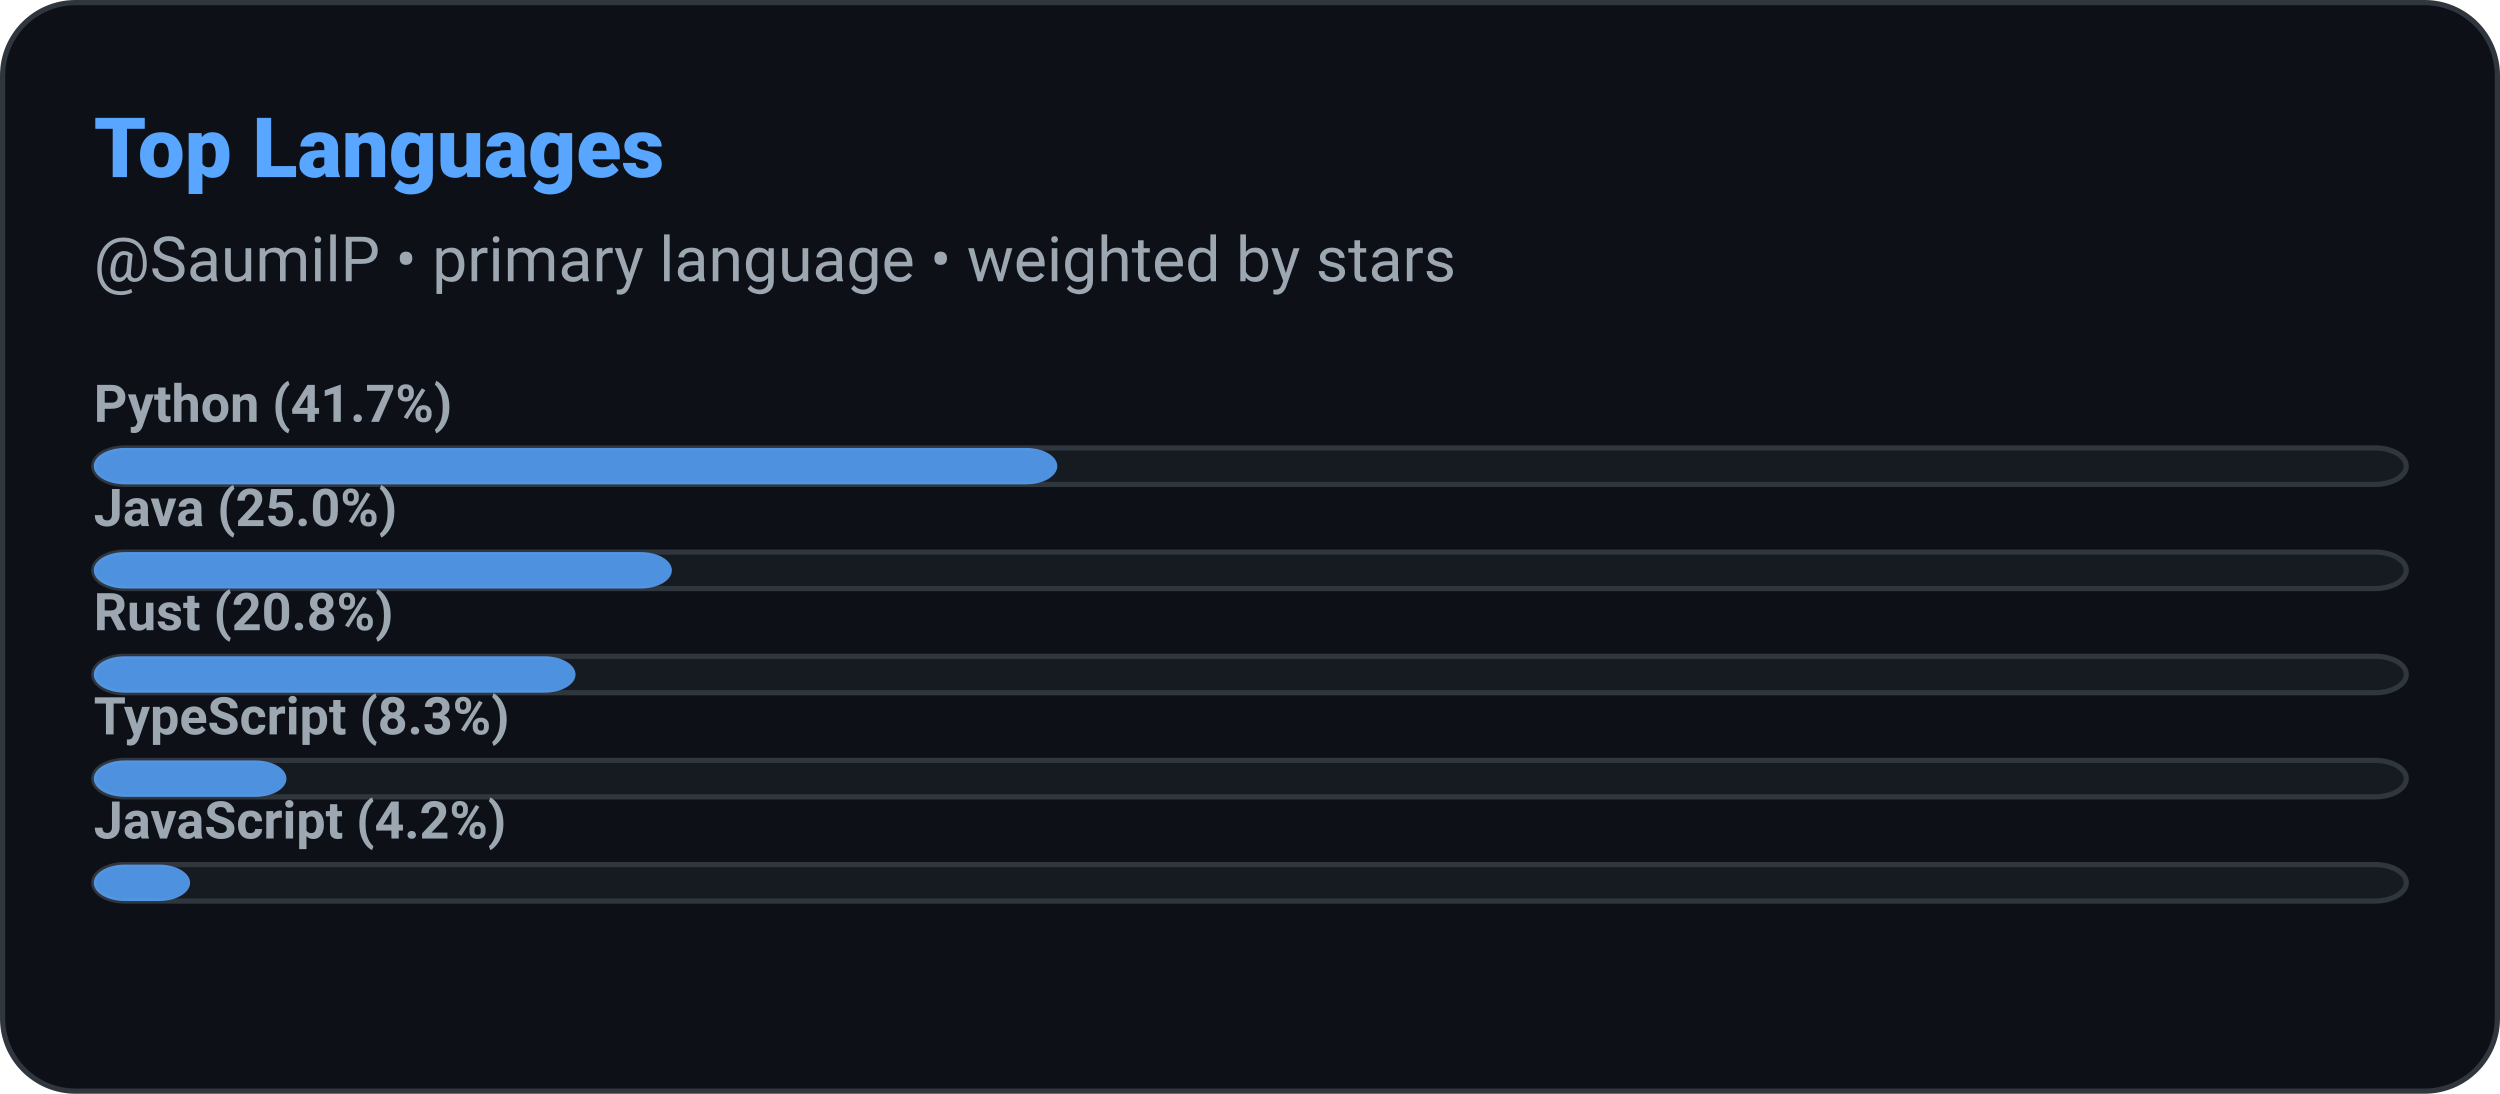
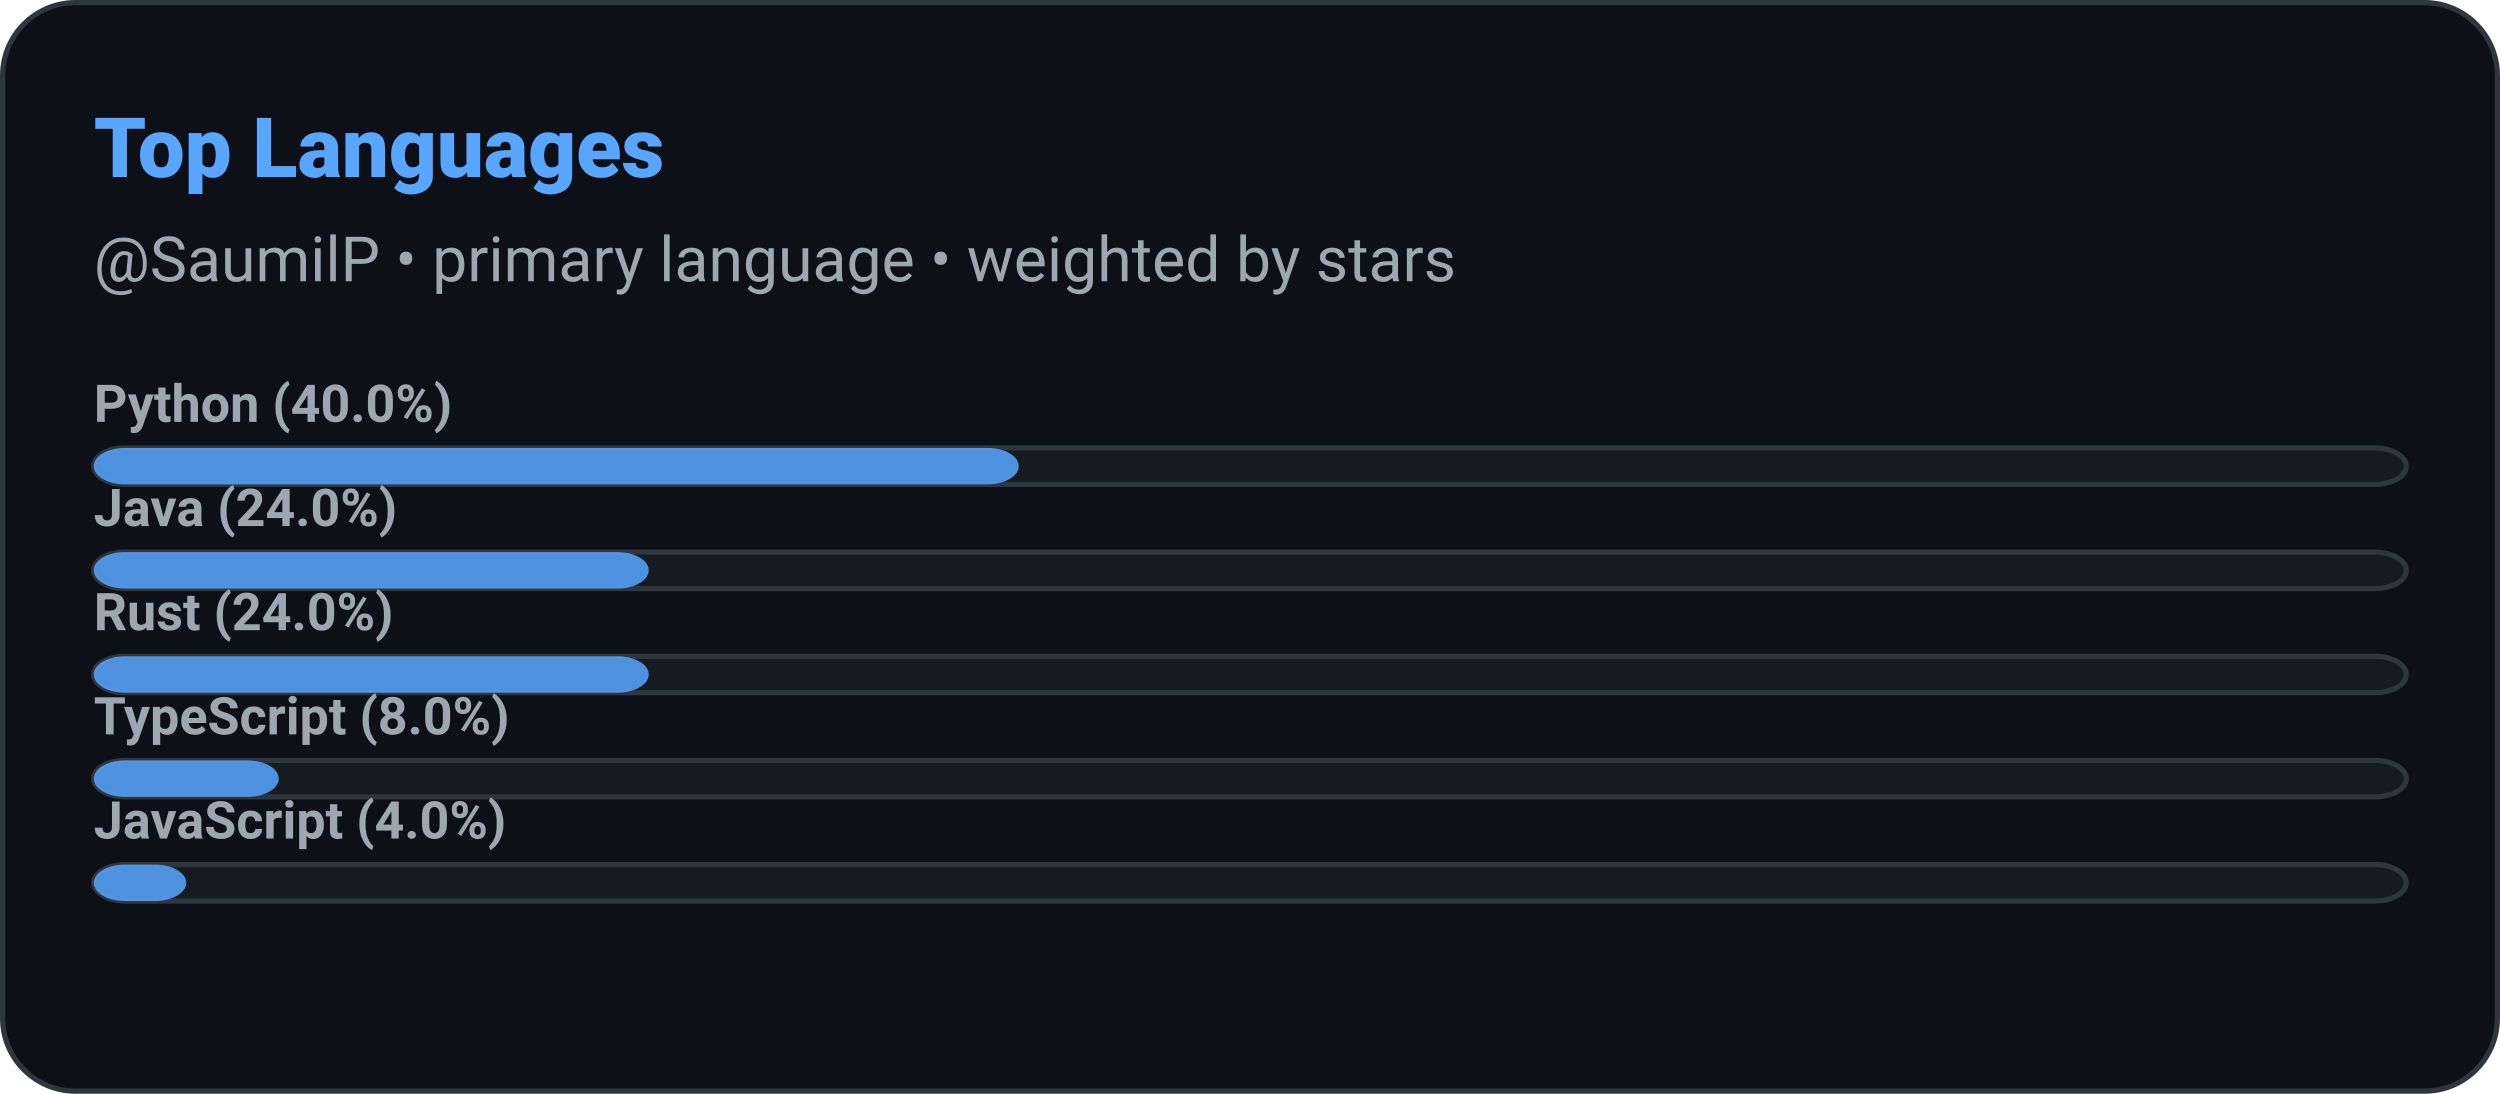
<svg xmlns="http://www.w3.org/2000/svg" width="480" height="210" role="img" aria-label="Top Languages: SaumilP">
  <defs>
    <style>
      
      @keyframes ghstatsGrow { from { transform: scaleX(0); } to { transform: scaleX(1); } }
      .ghstats-bar-fill { transform-box: fill-box; transform-origin: left center; animation: ghstatsGrow 900ms cubic-bezier(.2,.8,.2,1) both; }
      @media (prefers-reduced-motion: reduce) { .ghstats-bar-fill { animation: none; } }
    
    </style>
  </defs>
  <rect x="0.5" y="0.5" width="479" height="209" rx="14" fill="#0d1117" stroke="#30363d" stroke-width="1" />
  <text x="18" y="34" fill="#58a6ff" font-size="16" font-weight="800" font-family="ui-sans-serif,system-ui,-apple-system,Segoe UI,Roboto,Helvetica,Arial">Top Languages</text>
  <text x="18" y="54" fill="#9da7b1" font-size="12" font-weight="400" font-family="ui-sans-serif,system-ui,-apple-system,Segoe UI,Roboto,Helvetica,Arial">@SaumilP • primary language • weighted by stars</text>
  <g>
    <rect x="18" y="86" width="444" height="7" rx="6" fill="#161b22" stroke="#30363d" />
-     <rect class="ghstats-bar-fill" x="18" y="86" width="185" height="7" rx="6" fill="#58a6ff" opacity="0.85" />
-     <text x="18" y="81" fill="#9da7b1" font-size="10" font-weight="600" font-family="ui-sans-serif,system-ui,-apple-system,Segoe UI,Roboto,Helvetica,Arial">Python (41.7%)</text>
+     <rect class="ghstats-bar-fill" x="18" y="86" width="177.6" height="7" rx="6" fill="#58a6ff" opacity="0.85" />
+     <text x="18" y="81" fill="#9da7b1" font-size="10" font-weight="600" font-family="ui-sans-serif,system-ui,-apple-system,Segoe UI,Roboto,Helvetica,Arial">Python (40.0%)</text>
  </g>
  <g>
    <rect x="18" y="106" width="444" height="7" rx="6" fill="#161b22" stroke="#30363d" />
-     <rect class="ghstats-bar-fill" x="18" y="106" width="111" height="7" rx="6" fill="#58a6ff" opacity="0.85" />
-     <text x="18" y="101" fill="#9da7b1" font-size="10" font-weight="600" font-family="ui-sans-serif,system-ui,-apple-system,Segoe UI,Roboto,Helvetica,Arial">Java (25.0%)</text>
+     <rect class="ghstats-bar-fill" x="18" y="106" width="106.56" height="7" rx="6" fill="#58a6ff" opacity="0.85" />
+     <text x="18" y="101" fill="#9da7b1" font-size="10" font-weight="600" font-family="ui-sans-serif,system-ui,-apple-system,Segoe UI,Roboto,Helvetica,Arial">Java (24.0%)</text>
  </g>
  <g>
    <rect x="18" y="126" width="444" height="7" rx="6" fill="#161b22" stroke="#30363d" />
-     <rect class="ghstats-bar-fill" x="18" y="126" width="92.5" height="7" rx="6" fill="#58a6ff" opacity="0.85" />
-     <text x="18" y="121" fill="#9da7b1" font-size="10" font-weight="600" font-family="ui-sans-serif,system-ui,-apple-system,Segoe UI,Roboto,Helvetica,Arial">Rust (20.8%)</text>
+     <rect class="ghstats-bar-fill" x="18" y="126" width="106.56" height="7" rx="6" fill="#58a6ff" opacity="0.85" />
+     <text x="18" y="121" fill="#9da7b1" font-size="10" font-weight="600" font-family="ui-sans-serif,system-ui,-apple-system,Segoe UI,Roboto,Helvetica,Arial">Rust (24.0%)</text>
  </g>
  <g>
    <rect x="18" y="146" width="444" height="7" rx="6" fill="#161b22" stroke="#30363d" />
-     <rect class="ghstats-bar-fill" x="18" y="146" width="37" height="7" rx="6" fill="#58a6ff" opacity="0.85" />
-     <text x="18" y="141" fill="#9da7b1" font-size="10" font-weight="600" font-family="ui-sans-serif,system-ui,-apple-system,Segoe UI,Roboto,Helvetica,Arial">TypeScript (8.3%)</text>
+     <rect class="ghstats-bar-fill" x="18" y="146" width="35.52" height="7" rx="6" fill="#58a6ff" opacity="0.85" />
+     <text x="18" y="141" fill="#9da7b1" font-size="10" font-weight="600" font-family="ui-sans-serif,system-ui,-apple-system,Segoe UI,Roboto,Helvetica,Arial">TypeScript (8.0%)</text>
  </g>
  <g>
    <rect x="18" y="166" width="444" height="7" rx="6" fill="#161b22" stroke="#30363d" />
-     <rect class="ghstats-bar-fill" x="18" y="166" width="18.5" height="7" rx="6" fill="#58a6ff" opacity="0.85" />
-     <text x="18" y="161" fill="#9da7b1" font-size="10" font-weight="600" font-family="ui-sans-serif,system-ui,-apple-system,Segoe UI,Roboto,Helvetica,Arial">JavaScript (4.2%)</text>
+     <rect class="ghstats-bar-fill" x="18" y="166" width="17.76" height="7" rx="6" fill="#58a6ff" opacity="0.85" />
+     <text x="18" y="161" fill="#9da7b1" font-size="10" font-weight="600" font-family="ui-sans-serif,system-ui,-apple-system,Segoe UI,Roboto,Helvetica,Arial">JavaScript (4.0%)</text>
  </g>
</svg>
